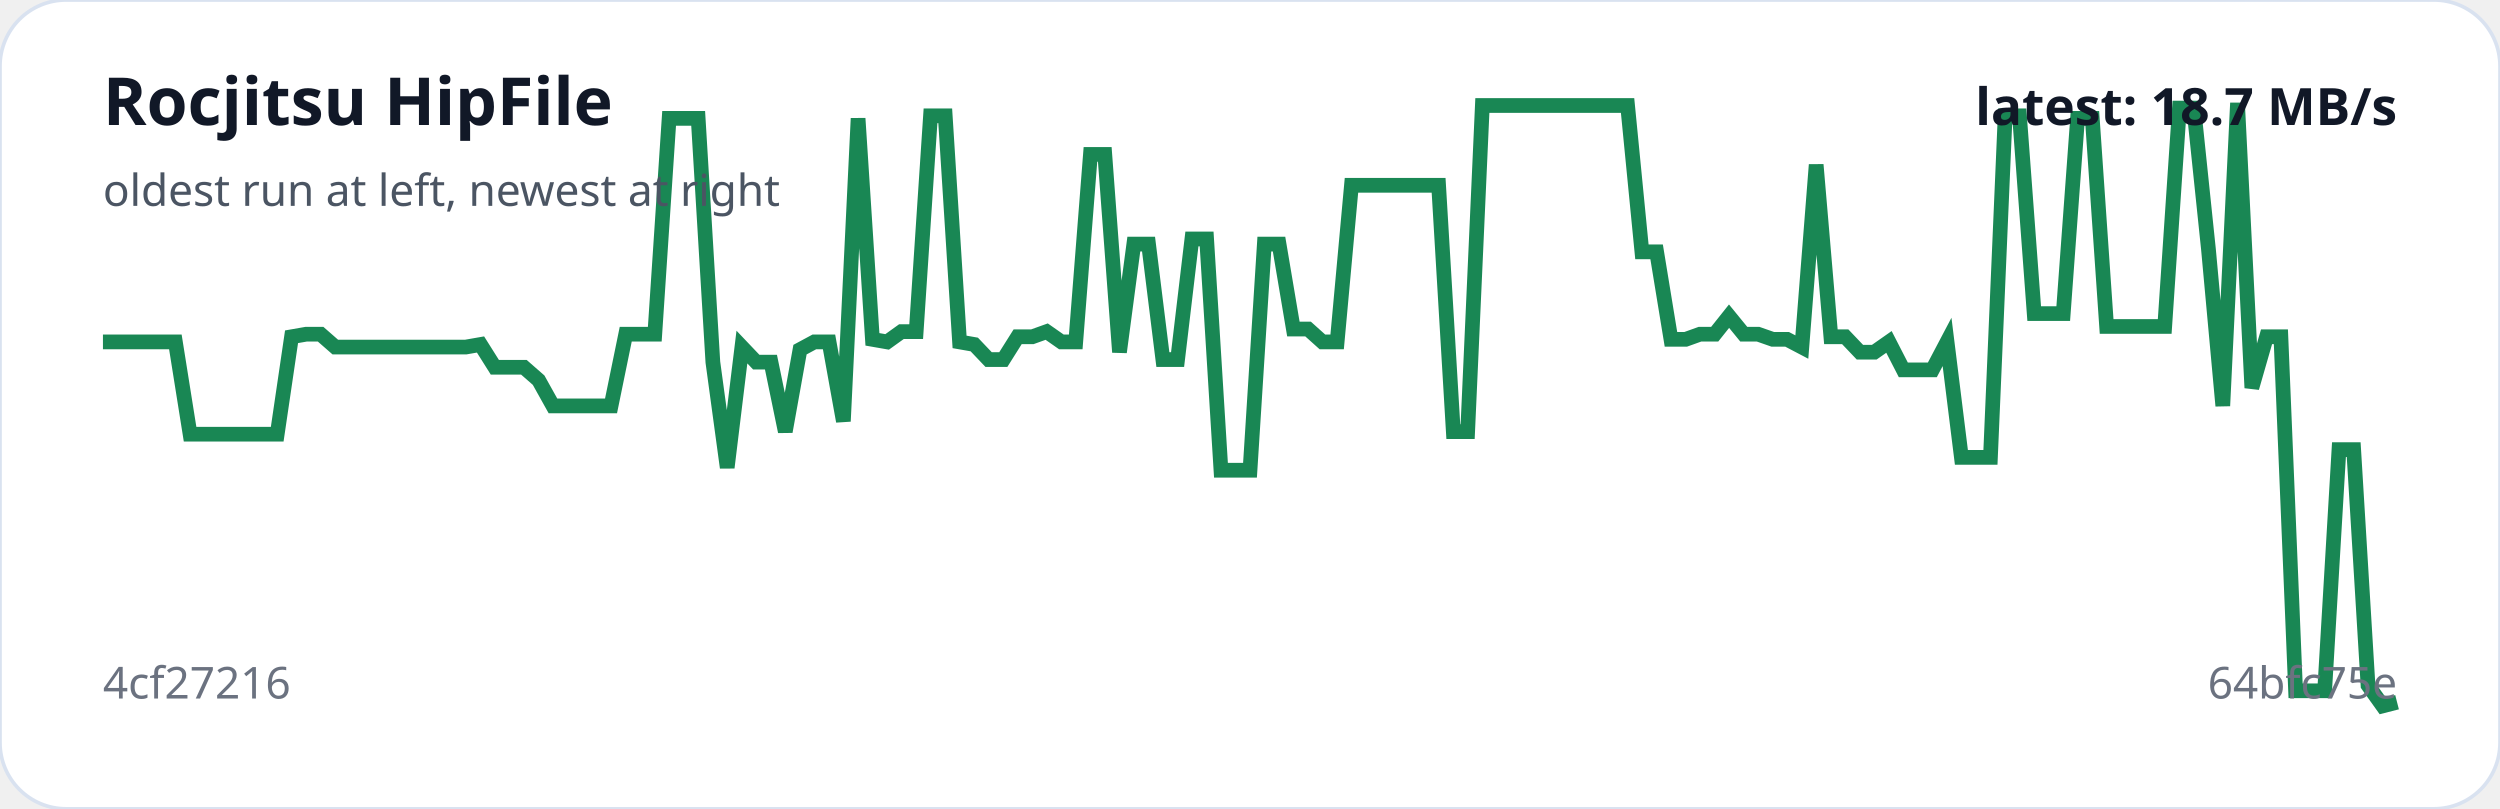
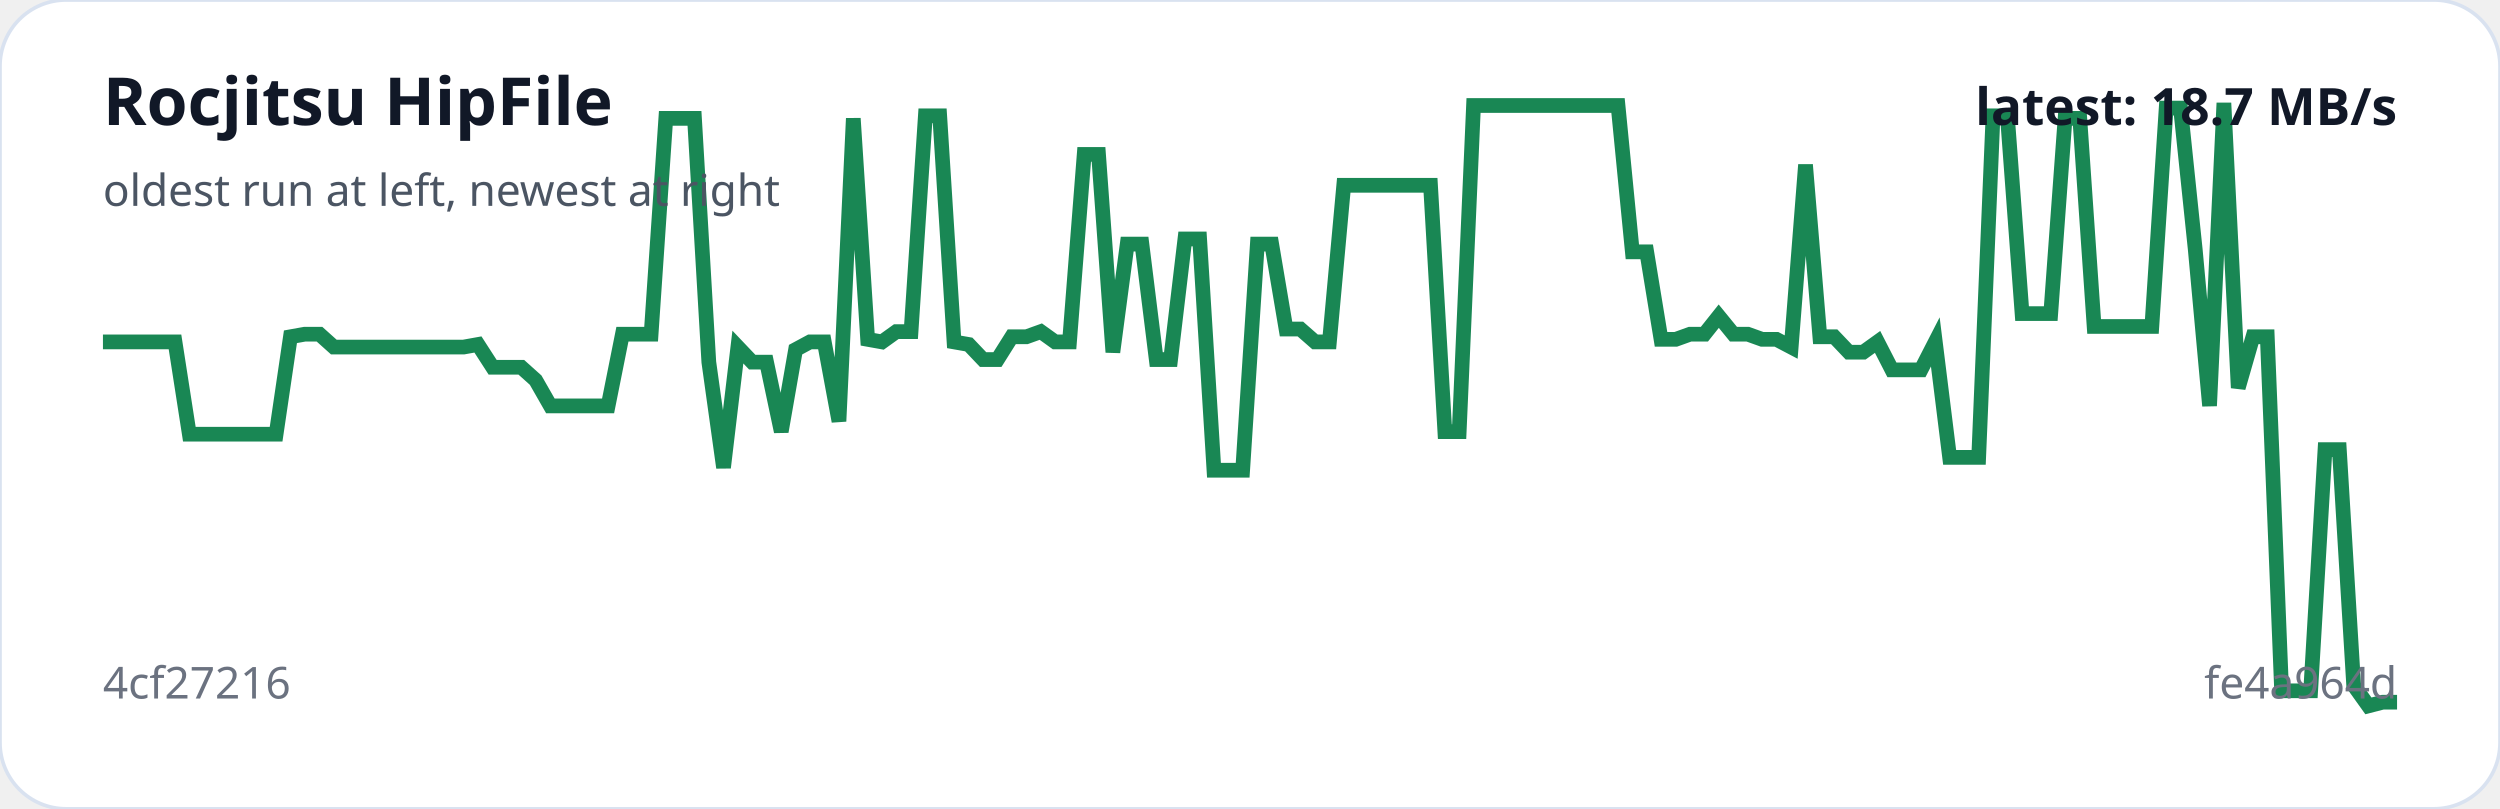
<svg xmlns="http://www.w3.org/2000/svg" viewBox="0 0 680 220" width="100%" role="img" aria-label="Rocjitsu HipFile trend">
  <rect width="100%" height="100%" rx="18" fill="#ffffff" stroke="#d9e2f0" />
-   <polyline fill="none" stroke="#198754" stroke-width="4" points="28.0,93.0 31.9,93.0 35.9,93.0 39.8,93.0 43.8,93.0 47.7,93.0 51.7,118.1 55.6,118.1 59.6,118.1 63.5,118.1 67.5,118.1 71.4,118.1 75.4,118.1 79.3,91.6 83.3,90.9 87.2,90.9 91.2,94.4 95.1,94.4 99.1,94.4 103.0,94.4 107.0,94.4 110.9,94.4 114.9,94.4 118.8,94.4 122.8,94.4 126.7,94.4 130.7,93.7 134.6,99.9 138.6,99.9 142.5,99.9 146.5,103.4 150.4,110.4 154.4,110.4 158.3,110.4 162.3,110.4 166.2,110.4 170.2,90.9 174.1,90.9 178.1,90.9 182.0,32.2 186.0,32.2 189.9,32.2 193.9,98.5 197.8,127.2 201.8,94.4 205.7,98.5 209.7,98.5 213.6,117.4 217.6,95.1 221.5,93.0 225.5,93.0 229.4,114.6 233.4,32.2 237.3,92.3 241.3,93.0 245.2,90.2 249.2,90.2 253.1,31.5 257.1,31.5 261.0,93.0 265.0,93.7 268.9,97.8 272.9,97.8 276.8,91.6 280.8,91.6 284.7,90.2 288.7,93.0 292.6,93.0 296.6,42.0 300.5,42.0 304.5,95.8 308.4,66.4 312.4,66.4 316.3,97.8 320.3,97.8 324.2,65.0 328.2,65.0 332.1,127.9 336.1,127.9 340.0,127.9 343.9,66.4 347.9,66.4 351.8,89.5 355.8,89.5 359.7,93.0 363.7,93.0 367.6,50.4 371.6,50.4 375.5,50.4 379.5,50.4 383.4,50.4 387.4,50.4 391.3,50.4 395.3,117.4 399.2,117.4 403.2,28.7 407.1,28.7 411.1,28.7 415.0,28.7 419.0,28.7 422.9,28.7 426.9,28.7 430.8,28.7 434.8,28.7 438.7,28.7 442.7,28.7 446.6,68.5 450.6,68.5 454.5,92.3 458.5,92.3 462.4,90.9 466.4,90.9 470.3,86.0 474.3,90.9 478.2,90.9 482.2,92.3 486.1,92.3 490.1,94.4 494.0,44.8 498.0,91.6 501.9,91.6 505.9,95.8 509.8,95.8 513.8,93.0 517.7,100.6 521.7,100.6 525.6,100.6 529.6,93.0 533.5,124.4 537.5,124.4 541.4,124.4 545.4,31.5 549.3,31.5 553.3,85.3 557.2,85.3 561.2,85.3 565.1,32.2 569.1,32.2 573.0,88.8 577.0,88.8 580.9,88.8 584.9,88.8 588.8,88.8 592.8,29.4 596.7,29.4 600.7,67.8 604.6,110.4 608.6,28.0 612.5,105.5 616.5,91.6 620.4,91.6 624.4,187.9 628.3,187.9 632.3,187.9 636.2,122.3 640.2,122.3 644.1,186.4 648.1,192.0 652.0,191.0" />
+   <polyline fill="none" stroke="#198754" stroke-width="4" points="28.0,93.0 31.9,93.0 35.8,93.0 39.8,93.0 43.7,93.0 47.6,93.0 51.5,118.1 55.5,118.1 59.4,118.1 63.3,118.1 67.2,118.1 71.2,118.1 75.1,118.1 79.0,91.6 82.9,90.9 86.9,90.9 90.8,94.4 94.7,94.4 98.6,94.4 102.6,94.4 106.5,94.4 110.4,94.4 114.3,94.4 118.3,94.4 122.2,94.4 126.1,94.4 130.0,93.7 134.0,99.9 137.9,99.9 141.8,99.9 145.7,103.4 149.7,110.4 153.6,110.4 157.5,110.4 161.4,110.4 165.4,110.4 169.3,90.9 173.2,90.9 177.1,90.9 181.1,32.2 185.0,32.2 188.9,32.2 192.8,98.5 196.8,127.2 200.7,94.4 204.6,98.5 208.5,98.5 212.5,117.4 216.4,95.1 220.3,93.0 224.2,93.0 228.2,114.6 232.1,32.2 236.0,92.3 239.9,93.0 243.8,90.2 247.8,90.2 251.7,31.5 255.6,31.5 259.5,93.0 263.5,93.7 267.4,97.8 271.3,97.8 275.2,91.6 279.2,91.6 283.1,90.2 287.0,93.0 290.9,93.0 294.9,42.0 298.8,42.0 302.7,95.8 306.6,66.4 310.6,66.4 314.5,97.8 318.4,97.8 322.3,65.0 326.3,65.0 330.2,127.9 334.1,127.9 338.0,127.9 342.0,66.4 345.9,66.4 349.8,89.5 353.7,89.5 357.7,93.0 361.6,93.0 365.5,50.4 369.4,50.4 373.4,50.4 377.3,50.4 381.2,50.4 385.1,50.4 389.1,50.4 393.0,117.4 396.9,117.4 400.8,28.7 404.8,28.7 408.7,28.7 412.6,28.7 416.5,28.7 420.5,28.7 424.4,28.7 428.3,28.7 432.2,28.7 436.2,28.7 440.1,28.7 444.0,68.5 447.9,68.5 451.8,92.3 455.8,92.3 459.7,90.9 463.6,90.9 467.5,86.0 471.5,90.9 475.4,90.9 479.3,92.3 483.2,92.3 487.2,94.4 491.1,44.8 495.0,91.6 498.9,91.6 502.9,95.8 506.8,95.8 510.7,93.0 514.6,100.6 518.6,100.6 522.5,100.6 526.4,93.0 530.3,124.4 534.3,124.4 538.2,124.4 542.1,31.5 546.0,31.5 550.0,85.3 553.9,85.3 557.8,85.3 561.7,32.2 565.7,32.2 569.6,88.8 573.5,88.8 577.4,88.8 581.4,88.8 585.3,88.8 589.2,29.4 593.1,29.4 597.1,67.8 601.0,110.4 604.9,28.0 608.8,105.5 612.8,91.6 616.7,91.6 620.6,187.9 624.5,187.9 628.5,187.9 632.4,122.3 636.3,122.3 640.2,186.4 644.2,192.0 648.1,191.0 652.0,191.0" />
  <text x="28" y="34" fill="#111827" font-family="system-ui,sans-serif" font-size="18" font-weight="700">Rocjitsu HipFile</text>
  <text x="28" y="56" fill="#4b5563" font-family="system-ui,sans-serif" font-size="12">oldest run at left, newest at right</text>
  <text x="28" y="190" fill="#6b7280" font-family="system-ui,sans-serif" font-size="12">4cf27216</text>
-   <text x="652" y="190" text-anchor="end" fill="#6b7280" font-family="system-ui,sans-serif" font-size="12">64bfc75e</text>
+   <text x="652" y="190" text-anchor="end" fill="#6b7280" font-family="system-ui,sans-serif" font-size="12">fe4a964d</text>
  <text x="652" y="34" text-anchor="end" fill="#111827" font-family="system-ui,sans-serif" font-size="14" font-weight="700">latest: 18.7 MB/s</text>
</svg>
